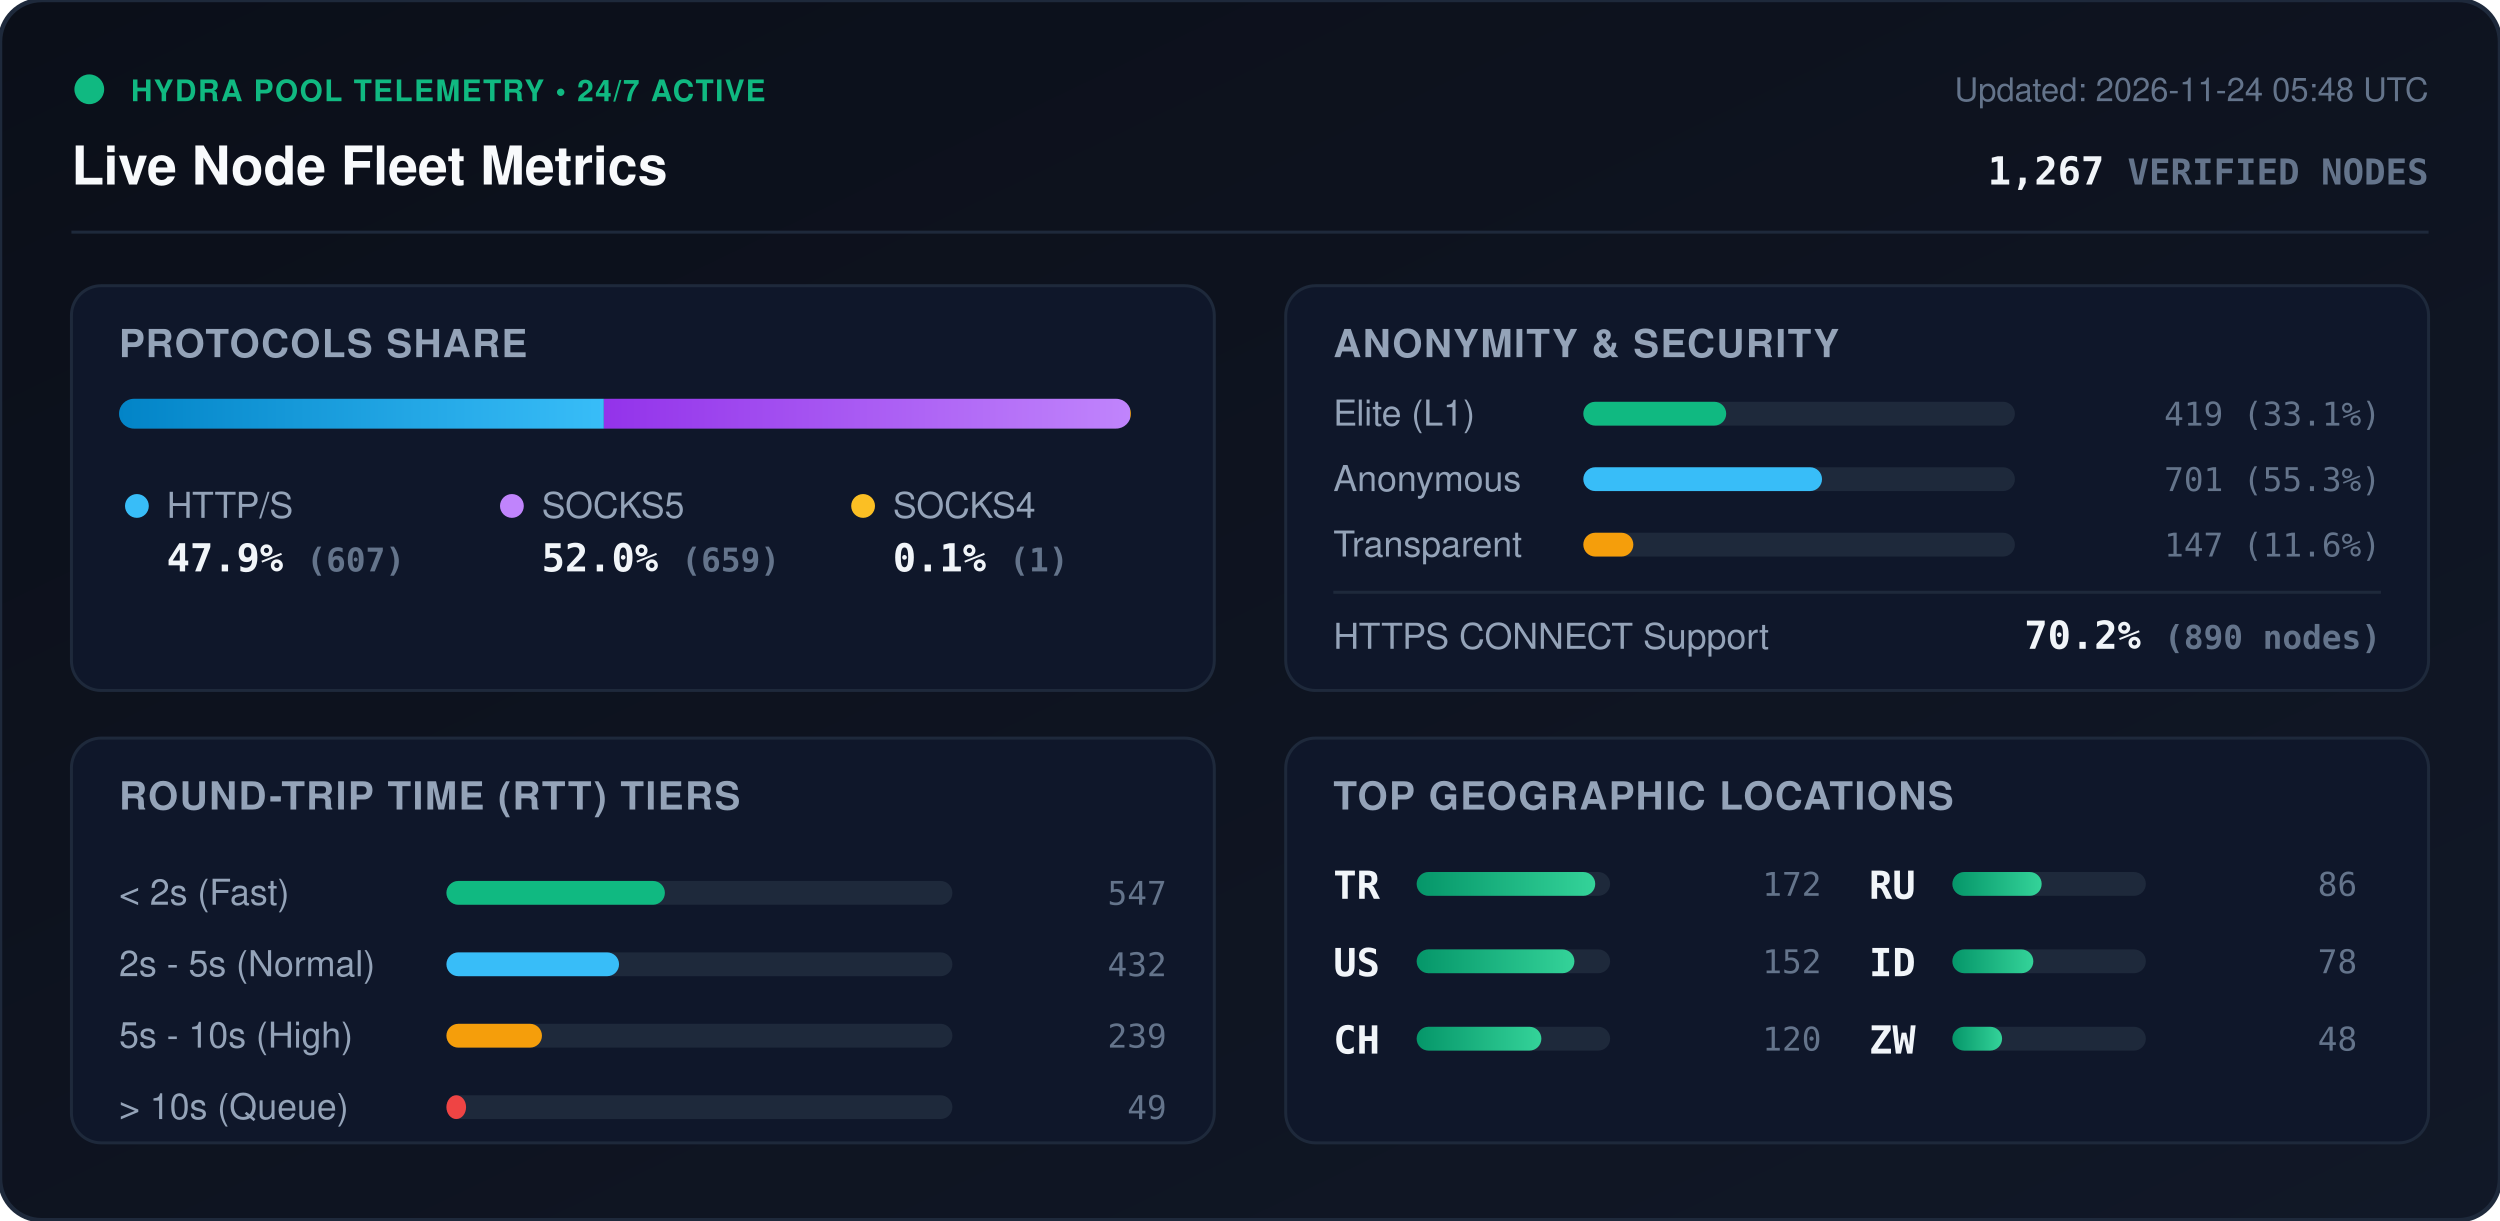
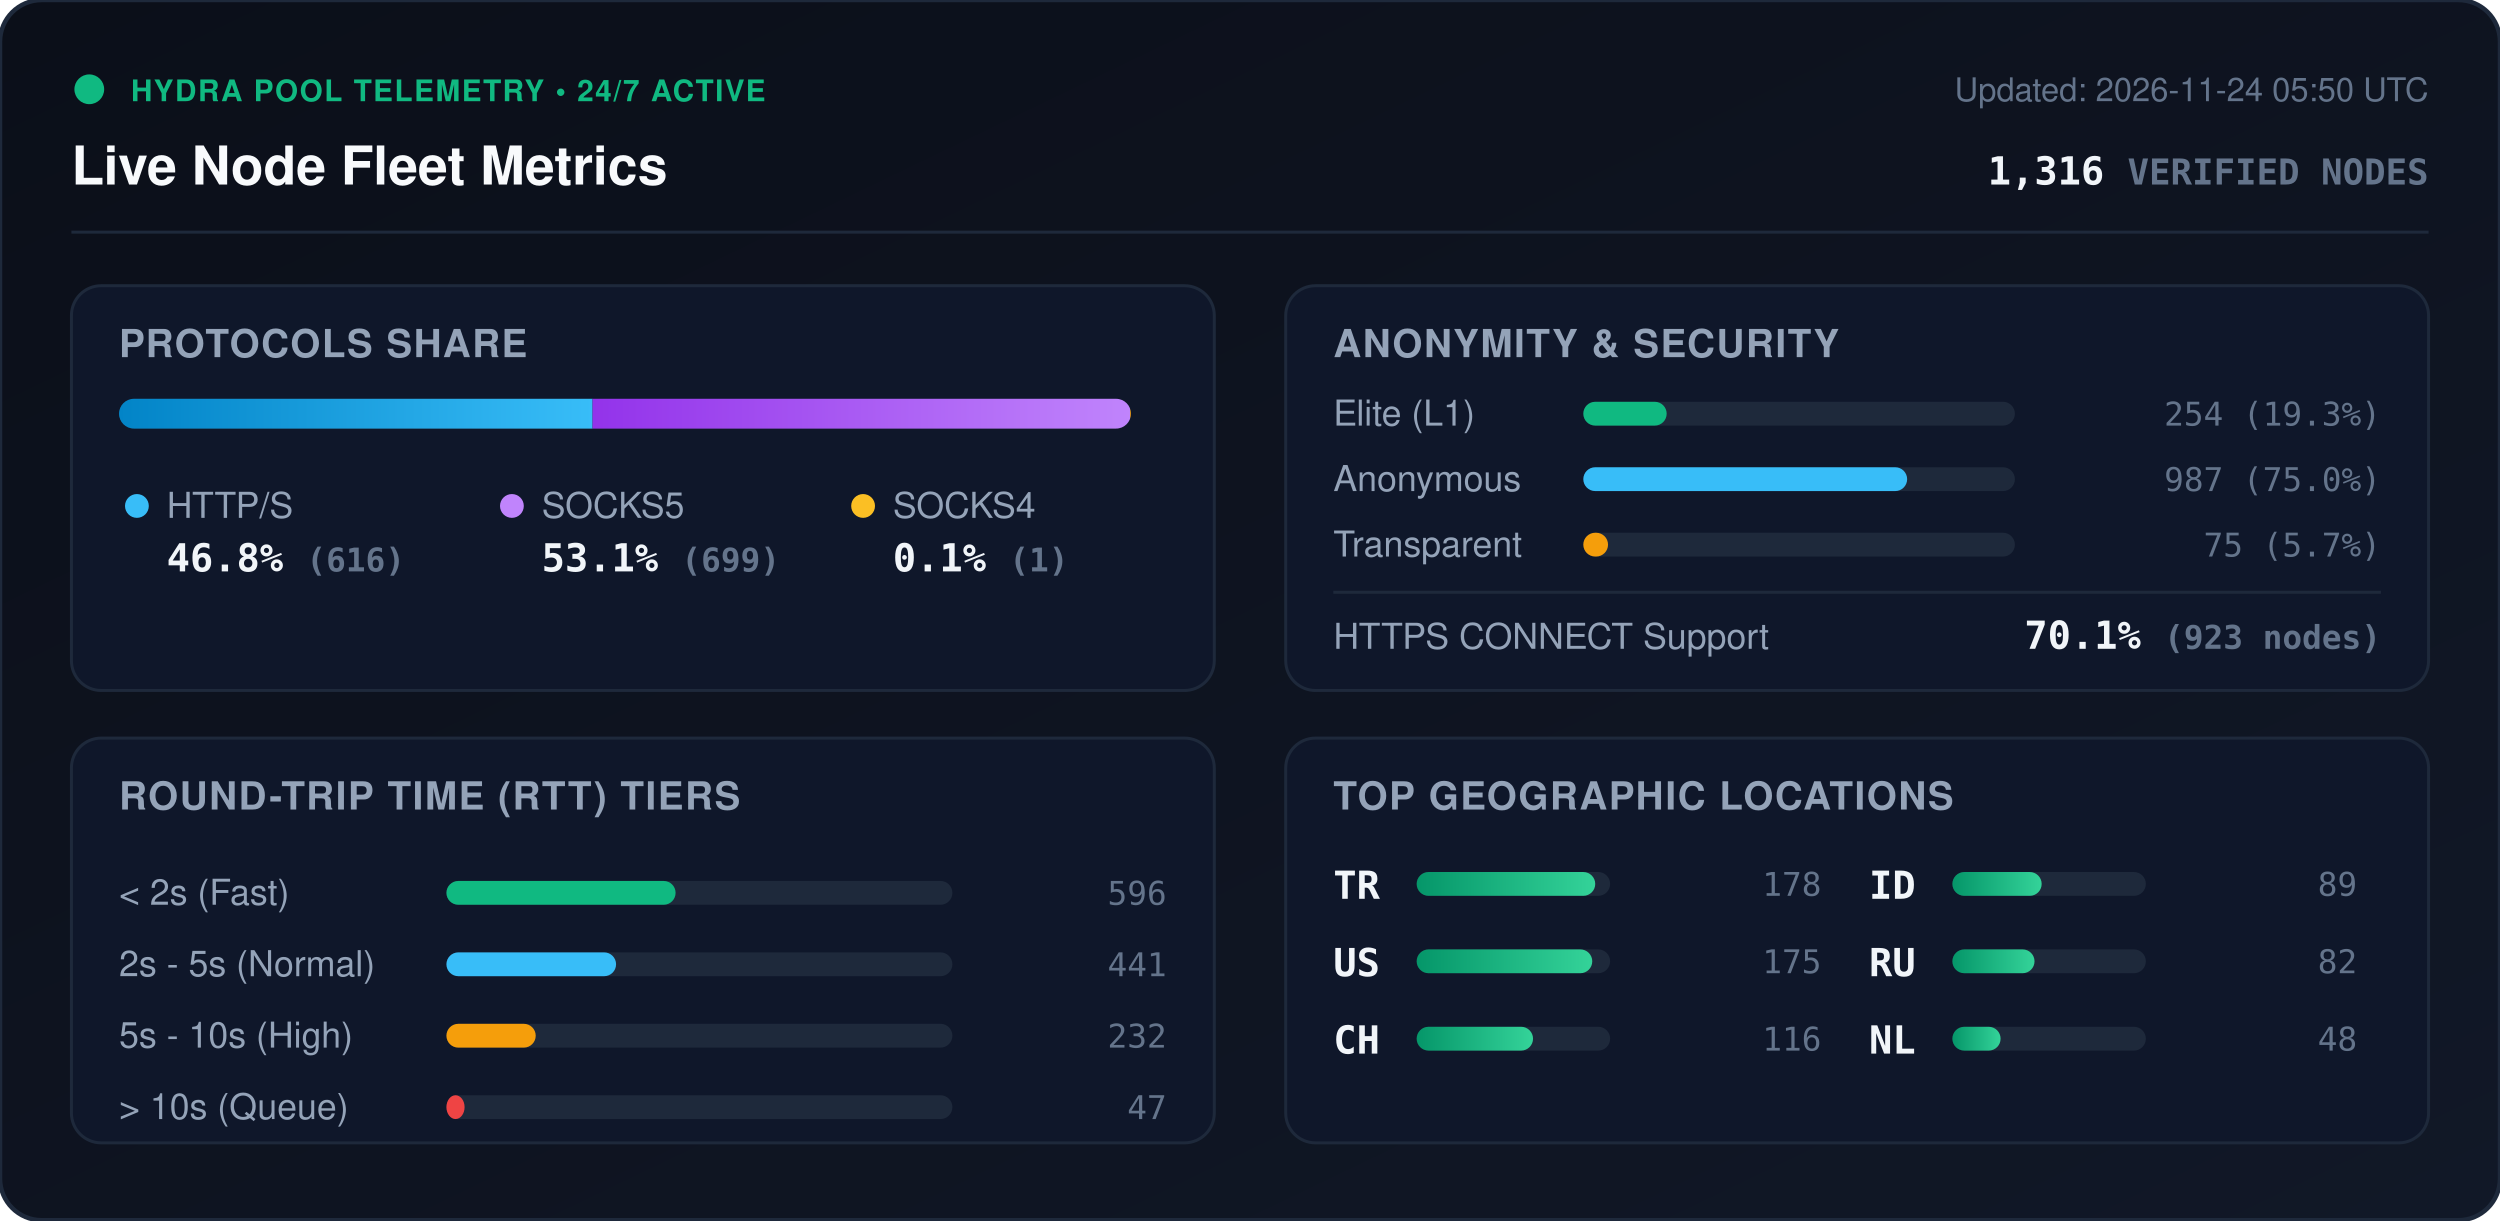
<svg xmlns="http://www.w3.org/2000/svg" viewBox="0 0 840 410" width="840" height="410" style="max-width: 100%; height: auto;">
  <defs>
    <linearGradient id="bg" x1="0%" y1="0%" x2="100%" y2="100%">
      <stop offset="0%" stop-color="#0b0f19" />
      <stop offset="100%" stop-color="#111827" />
    </linearGradient>
    <linearGradient id="bar-http" x1="0%" y1="0%" x2="100%" y2="0%">
      <stop offset="0%" stop-color="#0284c7" />
      <stop offset="100%" stop-color="#38bdf8" />
    </linearGradient>
    <linearGradient id="bar-socks5" x1="0%" y1="0%" x2="100%" y2="0%">
      <stop offset="0%" stop-color="#9333ea" />
      <stop offset="100%" stop-color="#c084fc" />
    </linearGradient>
    <linearGradient id="bar-socks4" x1="0%" y1="0%" x2="100%" y2="0%">
      <stop offset="0%" stop-color="#d97706" />
      <stop offset="100%" stop-color="#fbbf24" />
    </linearGradient>
    <linearGradient id="bar-green" x1="0%" y1="0%" x2="100%" y2="0%">
      <stop offset="0%" stop-color="#059669" />
      <stop offset="100%" stop-color="#34d399" />
    </linearGradient>
    <clipPath id="prog-track-clip">
      <rect width="340.0" height="10" rx="5" />
    </clipPath>
    <style>
      .title { font: 700 18px -apple-system, BlinkMacSystemFont, 'Segoe UI', Helvetica, Arial, sans-serif; fill: #f8fafc; }
      .sub { font: 500 11px -apple-system, BlinkMacSystemFont, 'Segoe UI', Helvetica, Arial, sans-serif; fill: #64748b; }
      .section-hdr { font: 600 13px -apple-system, BlinkMacSystemFont, 'Segoe UI', Helvetica, Arial, sans-serif; fill: #94a3b8; letter-spacing: 0.5px; }
      .metric-val { font: 700 13px -apple-system, BlinkMacSystemFont, 'Segoe UI', Helvetica, Arial, sans-serif; fill: #f1f5f9; }
      .metric-lbl { font: 500 12px -apple-system, BlinkMacSystemFont, 'Segoe UI', Helvetica, Arial, sans-serif; fill: #94a3b8; }
      .badge-txt { font: 700 10px -apple-system, BlinkMacSystemFont, 'Segoe UI', Helvetica, Arial, sans-serif; fill: #10b981; letter-spacing: 0.5px; }
      .mono { font-family: ui-monospace, SFMono-Regular, Menlo, Monaco, Consolas, monospace; }
      .pulse { animation: beacon 2s infinite ease-in-out; }
      @keyframes beacon { 0%, 100% { opacity: 1; } 50% { opacity: 0.35; } }
    </style>
  </defs>
  <rect width="840" height="410" rx="14" fill="url(#bg)" stroke="#1e293b" stroke-width="1.5" />
  <g transform="translate(24, 24)">
    <circle cx="6" cy="6" r="5" fill="#10b981" class="pulse" />
    <text x="20" y="10" class="badge-txt">HYDRA POOL TELEMETRY • 24/7 ACTIVE</text>
    <text x="0" y="38" class="title">Live Node Fleet Metrics</text>
-     <text x="792" y="10" text-anchor="end" class="sub">Updated: 2026-11-24 05:48 UTC</text>
-     <text x="792" y="38" text-anchor="end" class="metric-val mono" fill="#38bdf8">1,267 <tspan font-size="12" fill="#64748b">VERIFIED NODES</tspan>
+     <text x="792" y="10" text-anchor="end" class="sub">Updated: 2026-11-24 05:50 UTC</text>
+     <text x="792" y="38" text-anchor="end" class="metric-val mono" fill="#38bdf8">1,316 <tspan font-size="12" fill="#64748b">VERIFIED NODES</tspan>
    </text>
  </g>
  <line x1="24" y1="78" x2="816" y2="78" stroke="#1e293b" stroke-width="1" />
  <g transform="translate(24, 96)">
    <rect width="384" height="136" rx="10" fill="#0f172a" stroke="#1e293b" />
    <text x="16" y="24" class="section-hdr">PROTOCOLS SHARE</text>
    <g transform="translate(16, 38)">
      <rect width="340.0" height="10" rx="5" fill="#1e293b" />
      <g clip-path="url(#prog-track-clip)">
-         <rect x="0" width="162.9" height="10" fill="url(#bar-http)" />
-         <rect x="162.9" width="176.8" height="10" fill="url(#bar-socks5)" />
+         <rect x="0" width="159.1" height="10" fill="url(#bar-http)" />
+         <rect x="159.1" width="180.6" height="10" fill="url(#bar-socks5)" />
        <rect x="339.7" width="0.3" height="10" fill="url(#bar-socks4)" />
      </g>
    </g>
    <g transform="translate(16, 68)">
      <circle cx="6" cy="6" r="4" fill="#38bdf8" />
      <text x="16" y="10" class="metric-lbl">HTTP/S</text>
-       <text x="16" y="28" class="metric-val mono">47.9% <tspan font-size="11" fill="#64748b">(607)</tspan>
+       <text x="16" y="28" class="metric-val mono">46.8% <tspan font-size="11" fill="#64748b">(616)</tspan>
      </text>
      <circle cx="132" cy="6" r="4" fill="#c084fc" />
      <text x="142" y="10" class="metric-lbl">SOCKS5</text>
-       <text x="142" y="28" class="metric-val mono">52.0% <tspan font-size="11" fill="#64748b">(659)</tspan>
+       <text x="142" y="28" class="metric-val mono">53.1% <tspan font-size="11" fill="#64748b">(699)</tspan>
      </text>
      <circle cx="250" cy="6" r="4" fill="#fbbf24" />
      <text x="260" y="10" class="metric-lbl">SOCKS4</text>
      <text x="260" y="28" class="metric-val mono">0.1% <tspan font-size="11" fill="#64748b">(1)</tspan>
      </text>
    </g>
  </g>
  <g transform="translate(432, 96)">
    <rect width="384" height="136" rx="10" fill="#0f172a" stroke="#1e293b" />
    <text x="16" y="24" class="section-hdr">ANONYMITY &amp; SECURITY</text>
    <text x="16" y="47" class="metric-lbl">Elite (L1)</text>
    <rect x="100" y="39" width="145.0" height="8" rx="4" fill="#1e293b" />
-     <rect x="100" y="39" width="48.0" height="8" rx="4" fill="#10b981" />
-     <text x="368" y="47" text-anchor="end" class="mono sub" fill="#e2e8f0">419 (33.1%)</text>
+     <rect x="100" y="39" width="28.0" height="8" rx="4" fill="#10b981" />
+     <text x="368" y="47" text-anchor="end" class="mono sub" fill="#e2e8f0">254 (19.3%)</text>
    <text x="16" y="69" class="metric-lbl">Anonymous</text>
    <rect x="100" y="61" width="145.0" height="8" rx="4" fill="#1e293b" />
-     <rect x="100" y="61" width="80.2" height="8" rx="4" fill="#38bdf8" />
-     <text x="368" y="69" text-anchor="end" class="mono sub" fill="#e2e8f0">701 (55.3%)</text>
+     <rect x="100" y="61" width="108.8" height="8" rx="4" fill="#38bdf8" />
+     <text x="368" y="69" text-anchor="end" class="mono sub" fill="#e2e8f0">987 (75.0%)</text>
    <text x="16" y="91" class="metric-lbl">Transparent</text>
    <rect x="100" y="83" width="145.0" height="8" rx="4" fill="#1e293b" />
-     <rect x="100" y="83" width="16.8" height="8" rx="4" fill="#f59e0b" />
-     <text x="368" y="91" text-anchor="end" class="mono sub" fill="#e2e8f0">147 (11.6%)</text>
+     <rect x="100" y="83" width="8.3" height="8" rx="4" fill="#f59e0b" />
+     <text x="368" y="91" text-anchor="end" class="mono sub" fill="#e2e8f0">75 (5.7%)</text>
    <line x1="16" y1="103" x2="368" y2="103" stroke="#1e293b" stroke-width="1" />
    <text x="16" y="122" class="metric-lbl">HTTPS CONNECT Support</text>
-     <text x="368" y="122" text-anchor="end" class="metric-val mono" fill="#34d399">70.2% <tspan font-size="11" fill="#64748b">(890 nodes)</tspan>
+     <text x="368" y="122" text-anchor="end" class="metric-val mono" fill="#34d399">70.1% <tspan font-size="11" fill="#64748b">(923 nodes)</tspan>
    </text>
  </g>
  <g transform="translate(24, 248)">
    <rect width="384" height="136" rx="10" fill="#0f172a" stroke="#1e293b" />
    <text x="16" y="24" class="section-hdr">ROUND-TRIP TIME (RTT) TIERS</text>
    <g transform="translate(16, 42)">
      <text x="0" y="14" class="metric-lbl">&lt; 2s (Fast)</text>
      <rect x="110" y="6" width="170" height="8" rx="4" fill="#1e293b" />
-       <rect x="110" y="6" width="73.4" height="8" rx="4" fill="#10b981" />
-       <text x="352" y="14" text-anchor="end" class="mono sub">547</text>
+       <rect x="110" y="6" width="77.0" height="8" rx="4" fill="#10b981" />
+       <text x="352" y="14" text-anchor="end" class="mono sub">596</text>
      <text x="0" y="38" class="metric-lbl">2s - 5s (Normal)</text>
      <rect x="110" y="30" width="170" height="8" rx="4" fill="#1e293b" />
-       <rect x="110" y="30" width="58.0" height="8" rx="4" fill="#38bdf8" />
-       <text x="352" y="38" text-anchor="end" class="mono sub">432</text>
+       <rect x="110" y="30" width="57.0" height="8" rx="4" fill="#38bdf8" />
+       <text x="352" y="38" text-anchor="end" class="mono sub">441</text>
      <text x="0" y="62" class="metric-lbl">5s - 10s (High)</text>
      <rect x="110" y="54" width="170" height="8" rx="4" fill="#1e293b" />
-       <rect x="110" y="54" width="32.1" height="8" rx="4" fill="#f59e0b" />
-       <text x="352" y="62" text-anchor="end" class="mono sub">239</text>
+       <rect x="110" y="54" width="30.0" height="8" rx="4" fill="#f59e0b" />
+       <text x="352" y="62" text-anchor="end" class="mono sub">232</text>
      <text x="0" y="86" class="metric-lbl">&gt; 10s (Queue)</text>
      <rect x="110" y="78" width="170" height="8" rx="4" fill="#1e293b" />
-       <rect x="110" y="78" width="6.6" height="8" rx="4" fill="#ef4444" />
-       <text x="352" y="86" text-anchor="end" class="mono sub">49</text>
+       <rect x="110" y="78" width="6.1" height="8" rx="4" fill="#ef4444" />
+       <text x="352" y="86" text-anchor="end" class="mono sub">47</text>
    </g>
  </g>
  <g transform="translate(432, 248)">
    <rect width="384" height="136" rx="10" fill="#0f172a" stroke="#1e293b" />
    <text x="16" y="24" class="section-hdr">TOP GEOGRAPHIC LOCATIONS</text>
    <g transform="translate(16, 42)">
      <g transform="translate(0, 0)">
        <text x="0" y="12" class="mono metric-val" font-size="12">TR</text>
        <rect x="28" y="3" width="65" height="8" rx="4" fill="#1e293b" />
        <rect x="28" y="3" width="60.0" height="8" rx="4" fill="url(#bar-green)" />
-         <text x="164" y="11" text-anchor="end" class="mono sub">172</text>
+         <text x="164" y="11" text-anchor="end" class="mono sub">178</text>
      </g>
      <g transform="translate(0, 26)">
        <text x="0" y="12" class="mono metric-val" font-size="12">US</text>
        <rect x="28" y="3" width="65" height="8" rx="4" fill="#1e293b" />
-         <rect x="28" y="3" width="53.0" height="8" rx="4" fill="url(#bar-green)" />
-         <text x="164" y="11" text-anchor="end" class="mono sub">152</text>
+         <rect x="28" y="3" width="59.0" height="8" rx="4" fill="url(#bar-green)" />
+         <text x="164" y="11" text-anchor="end" class="mono sub">175</text>
      </g>
      <g transform="translate(0, 52)">
        <text x="0" y="12" class="mono metric-val" font-size="12">CH</text>
        <rect x="28" y="3" width="65" height="8" rx="4" fill="#1e293b" />
-         <rect x="28" y="3" width="41.9" height="8" rx="4" fill="url(#bar-green)" />
-         <text x="164" y="11" text-anchor="end" class="mono sub">120</text>
+         <rect x="28" y="3" width="39.1" height="8" rx="4" fill="url(#bar-green)" />
+         <text x="164" y="11" text-anchor="end" class="mono sub">116</text>
      </g>
      <g transform="translate(180, 0)">
+         <text x="0" y="12" class="mono metric-val" font-size="12">ID</text>
+         <rect x="28" y="3" width="65" height="8" rx="4" fill="#1e293b" />
+         <rect x="28" y="3" width="30.0" height="8" rx="4" fill="url(#bar-green)" />
+         <text x="164" y="11" text-anchor="end" class="mono sub">89</text>
+       </g>
+       <g transform="translate(180, 26)">
        <text x="0" y="12" class="mono metric-val" font-size="12">RU</text>
        <rect x="28" y="3" width="65" height="8" rx="4" fill="#1e293b" />
-         <rect x="28" y="3" width="30.0" height="8" rx="4" fill="url(#bar-green)" />
-         <text x="164" y="11" text-anchor="end" class="mono sub">86</text>
-       </g>
-       <g transform="translate(180, 26)">
-         <text x="0" y="12" class="mono metric-val" font-size="12">ID</text>
-         <rect x="28" y="3" width="65" height="8" rx="4" fill="#1e293b" />
-         <rect x="28" y="3" width="27.2" height="8" rx="4" fill="url(#bar-green)" />
-         <text x="164" y="11" text-anchor="end" class="mono sub">78</text>
+         <rect x="28" y="3" width="27.6" height="8" rx="4" fill="url(#bar-green)" />
+         <text x="164" y="11" text-anchor="end" class="mono sub">82</text>
      </g>
      <g transform="translate(180, 52)">
-         <text x="0" y="12" class="mono metric-val" font-size="12">ZW</text>
+         <text x="0" y="12" class="mono metric-val" font-size="12">NL</text>
        <rect x="28" y="3" width="65" height="8" rx="4" fill="#1e293b" />
-         <rect x="28" y="3" width="16.7" height="8" rx="4" fill="url(#bar-green)" />
+         <rect x="28" y="3" width="16.2" height="8" rx="4" fill="url(#bar-green)" />
        <text x="164" y="11" text-anchor="end" class="mono sub">48</text>
      </g>
    </g>
  </g>
</svg>
